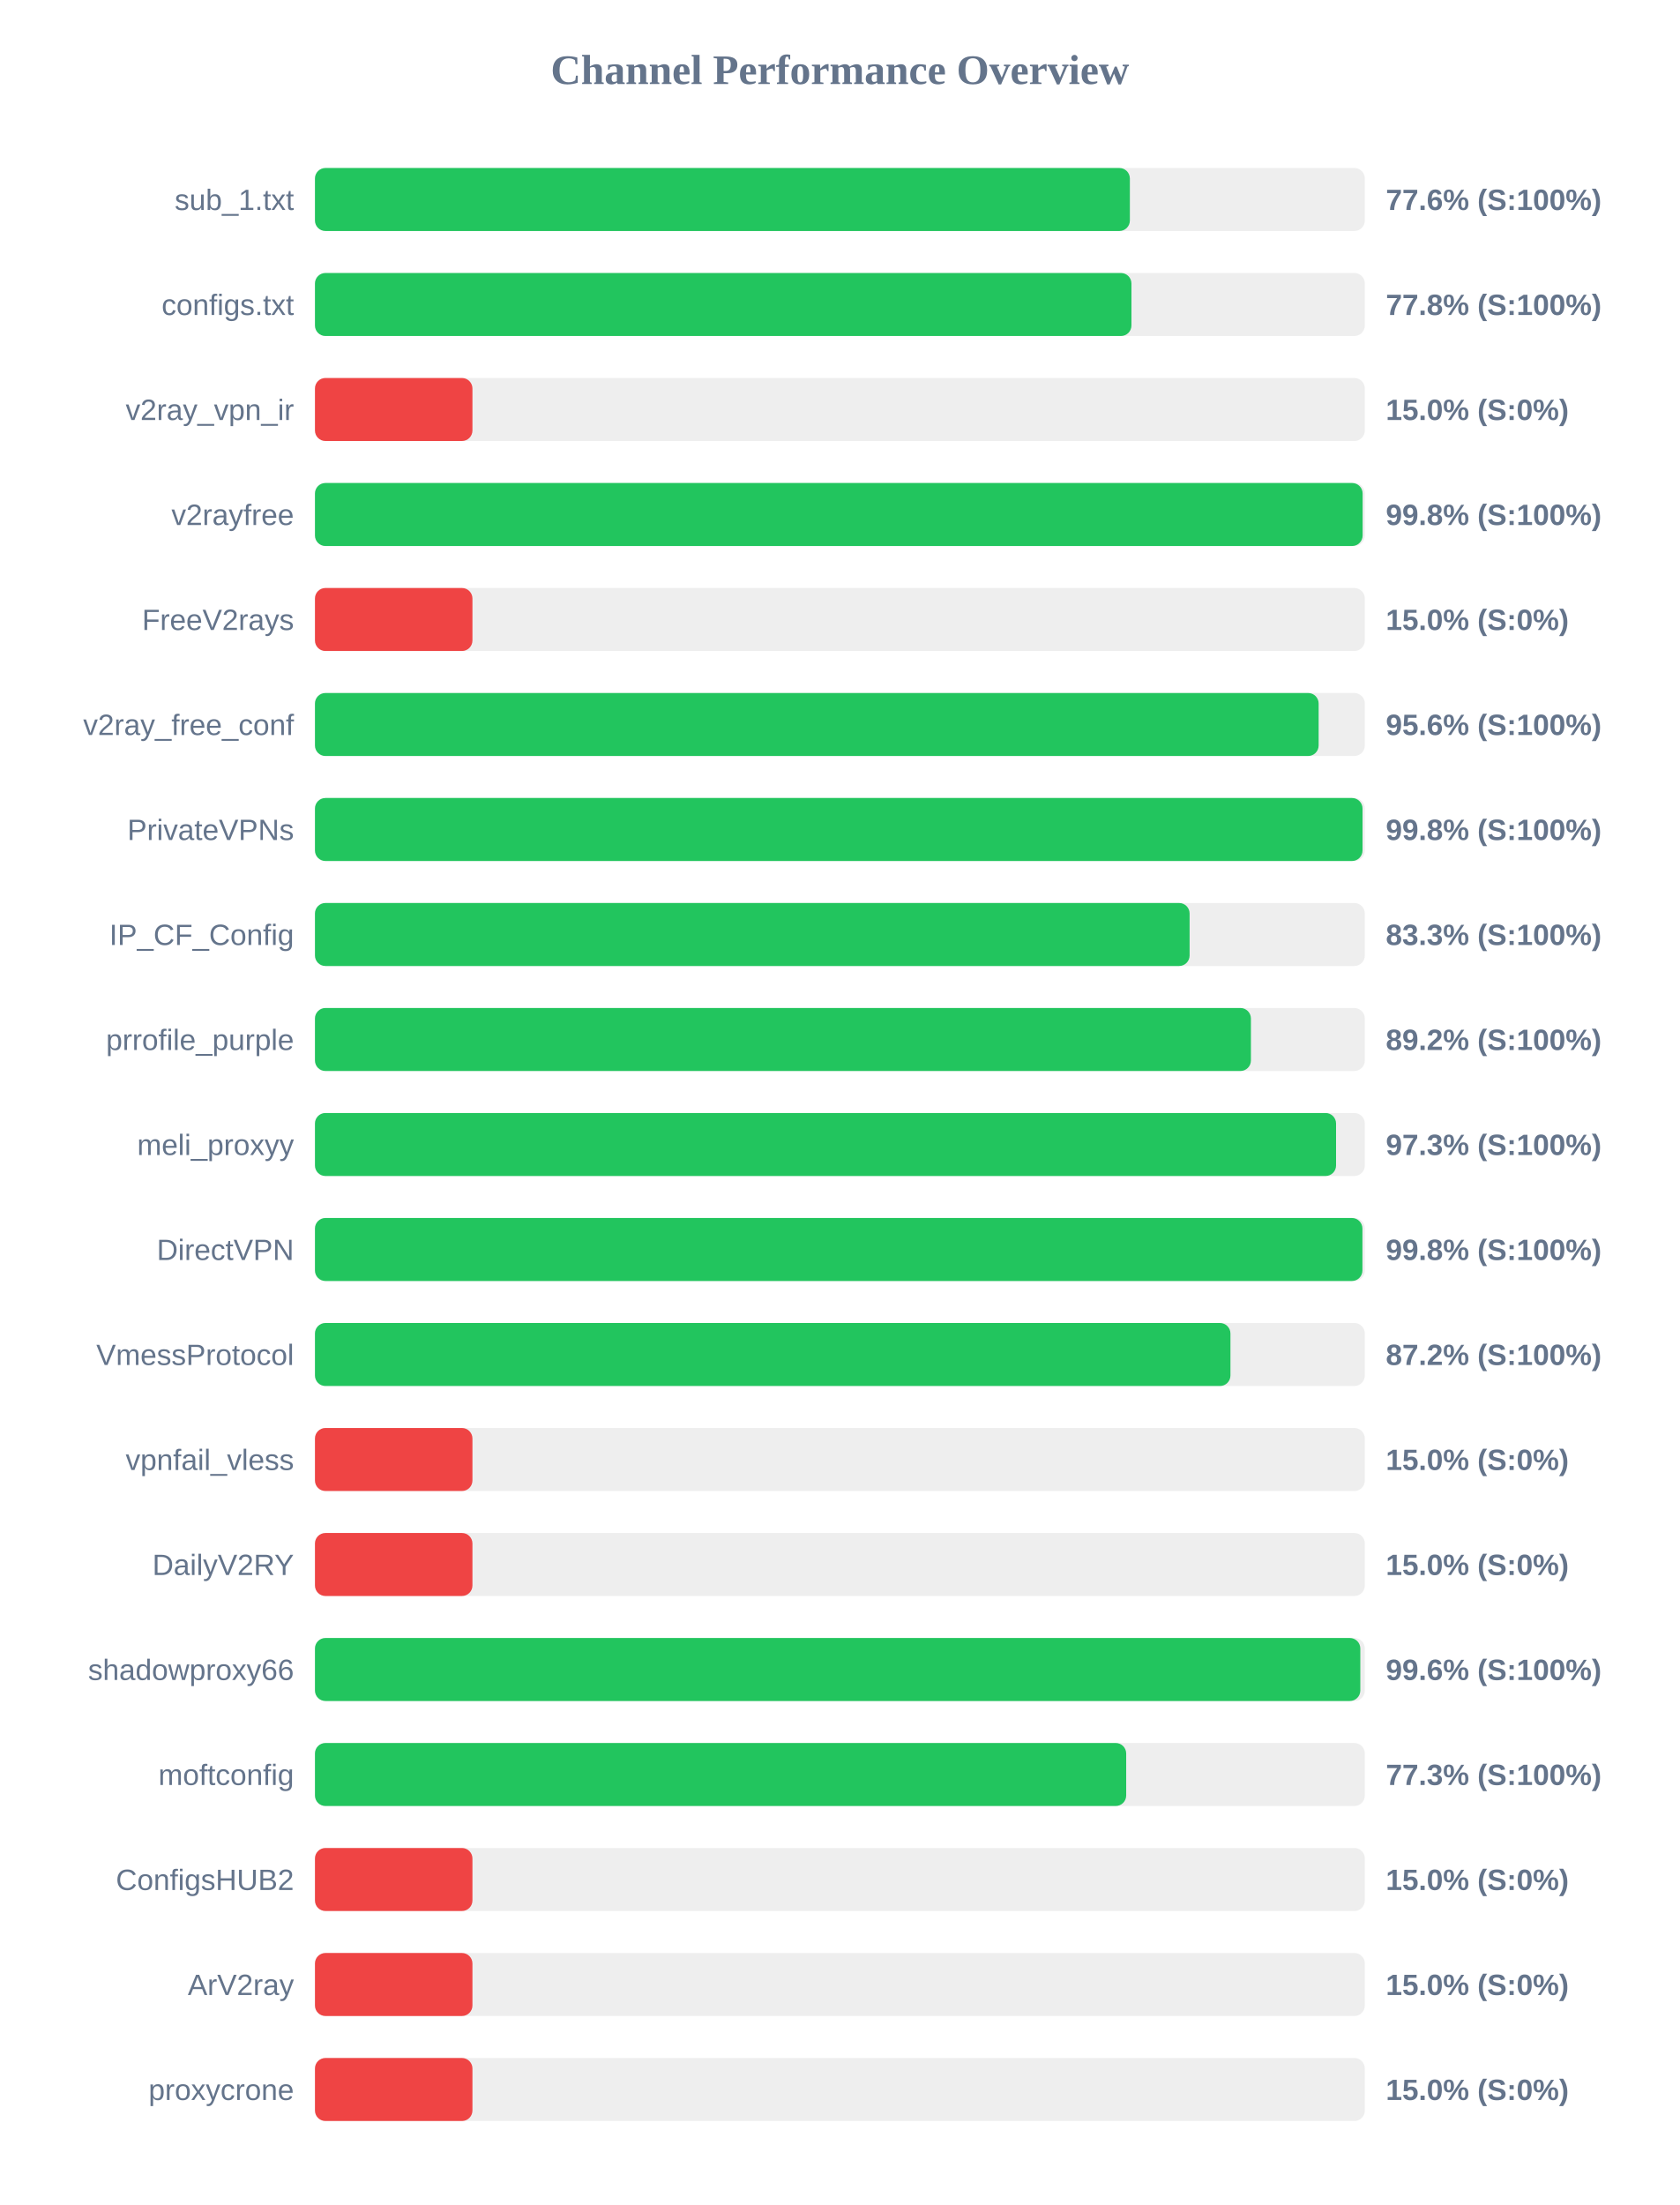
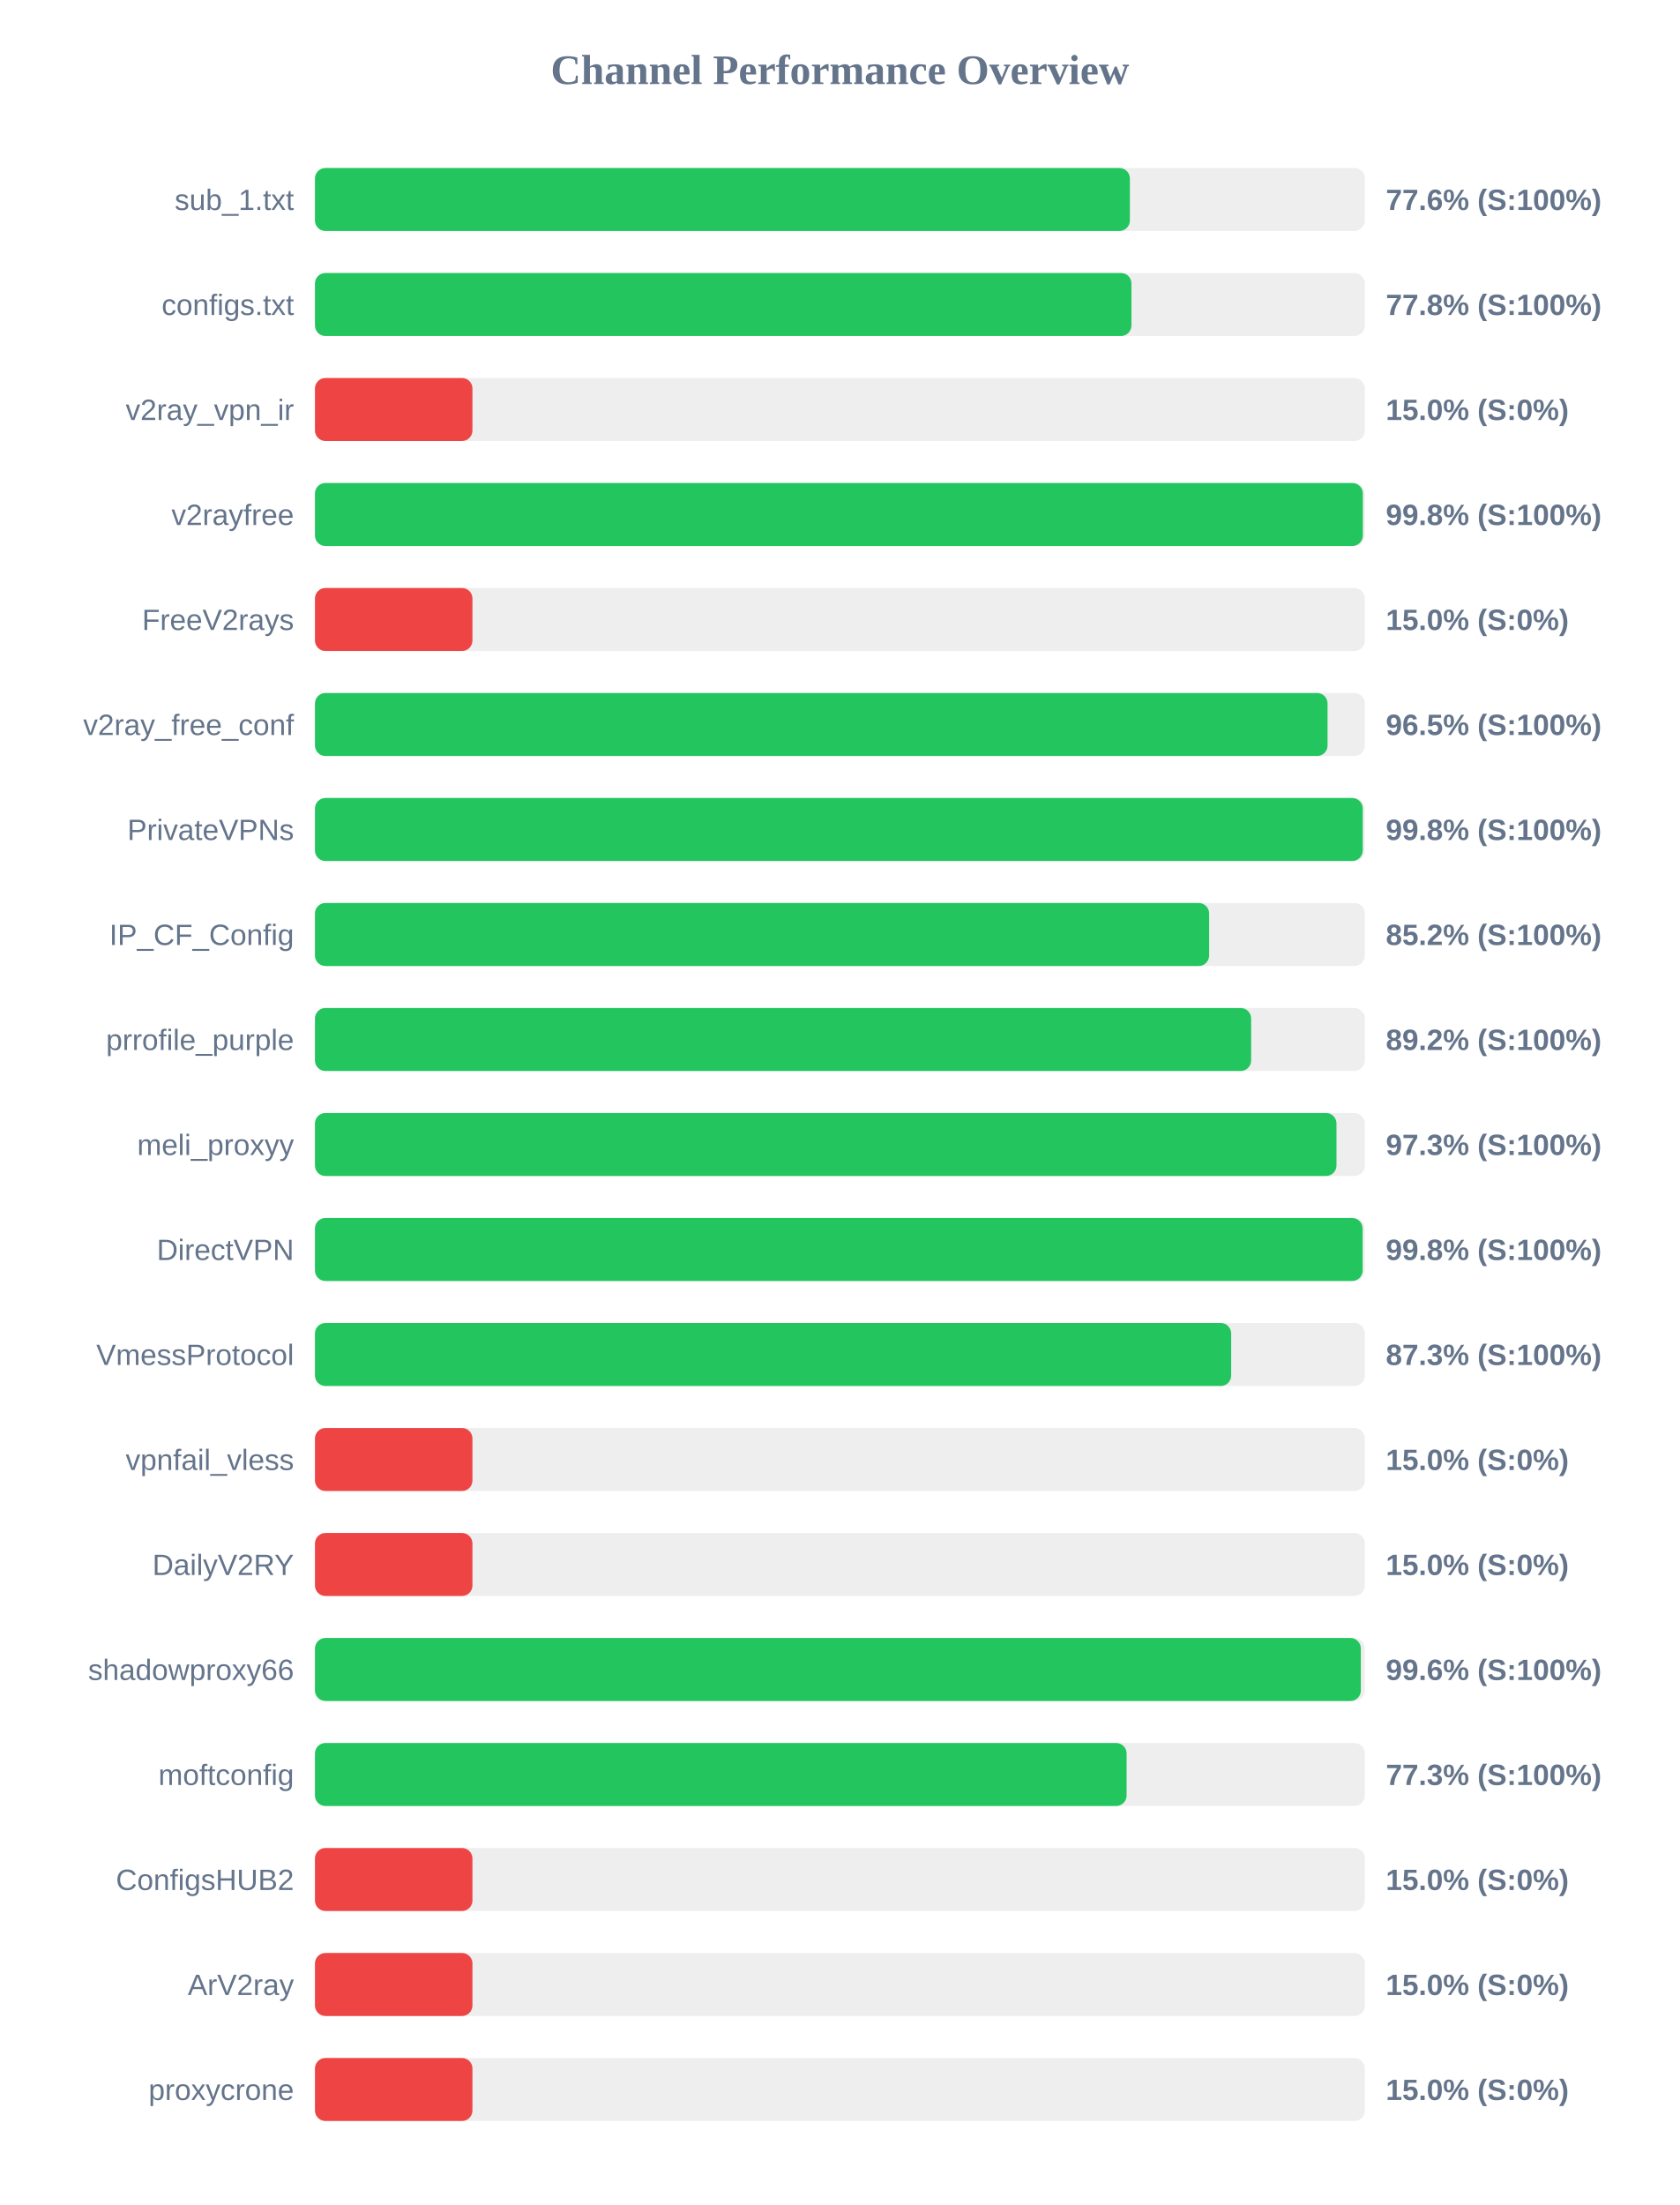
<svg xmlns="http://www.w3.org/2000/svg" width="800" height="1050" version="1.1">
  <style>
        .row { font: 14px Arial; fill: #64748b; }
        .score { font: bold 14px Arial; fill: #64748b; }
    </style>
  <text x="400" y="40" text-anchor="middle" font-size="20px" font-weight="bold" fill="#64748b">Channel Performance Overview</text>
  <rect x="150" y="80" width="500" height="30" fill="#eee" rx="5" />
  <rect x="150" y="80" width="388.1" height="30" fill="#22c55e" rx="5" />
  <text x="140" y="100" text-anchor="end" class="row">sub_1.txt</text>
  <text x="660" y="100" text-anchor="start" class="score">77.6% (S:100%)</text>
  <rect x="150" y="130" width="500" height="30" fill="#eee" rx="5" />
  <rect x="150" y="130" width="388.85" height="30" fill="#22c55e" rx="5" />
  <text x="140" y="150" text-anchor="end" class="row">configs.txt</text>
  <text x="660" y="150" text-anchor="start" class="score">77.8% (S:100%)</text>
  <rect x="150" y="180" width="500" height="30" fill="#eee" rx="5" />
  <rect x="150" y="180" width="75.0" height="30" fill="#ef4444" rx="5" />
  <text x="140" y="200" text-anchor="end" class="row">v2ray_vpn_ir</text>
  <text x="660" y="200" text-anchor="start" class="score">15.0% (S:0%)</text>
  <rect x="150" y="230" width="500" height="30" fill="#eee" rx="5" />
-   <rect x="150" y="230" width="498.95" height="30" fill="#22c55e" rx="5" />
+   <rect x="150" y="230" width="499.05" height="30" fill="#22c55e" rx="5" />
  <text x="140" y="250" text-anchor="end" class="row">v2rayfree</text>
  <text x="660" y="250" text-anchor="start" class="score">99.8% (S:100%)</text>
  <rect x="150" y="280" width="500" height="30" fill="#eee" rx="5" />
  <rect x="150" y="280" width="75.0" height="30" fill="#ef4444" rx="5" />
  <text x="140" y="300" text-anchor="end" class="row">FreeV2rays</text>
  <text x="660" y="300" text-anchor="start" class="score">15.0% (S:0%)</text>
  <rect x="150" y="330" width="500" height="30" fill="#eee" rx="5" />
-   <rect x="150" y="330" width="478.0" height="30" fill="#22c55e" rx="5" />
+   <rect x="150" y="330" width="482.25" height="30" fill="#22c55e" rx="5" />
  <text x="140" y="350" text-anchor="end" class="row">v2ray_free_conf</text>
-   <text x="660" y="350" text-anchor="start" class="score">95.6% (S:100%)</text>
+   <text x="660" y="350" text-anchor="start" class="score">96.5% (S:100%)</text>
  <rect x="150" y="380" width="500" height="30" fill="#eee" rx="5" />
-   <rect x="150" y="380" width="498.9" height="30" fill="#22c55e" rx="5" />
+   <rect x="150" y="380" width="499.0" height="30" fill="#22c55e" rx="5" />
  <text x="140" y="400" text-anchor="end" class="row">PrivateVPNs</text>
  <text x="660" y="400" text-anchor="start" class="score">99.8% (S:100%)</text>
  <rect x="150" y="430" width="500" height="30" fill="#eee" rx="5" />
-   <rect x="150" y="430" width="416.55" height="30" fill="#22c55e" rx="5" />
+   <rect x="150" y="430" width="425.85" height="30" fill="#22c55e" rx="5" />
  <text x="140" y="450" text-anchor="end" class="row">IP_CF_Config</text>
-   <text x="660" y="450" text-anchor="start" class="score">83.3% (S:100%)</text>
+   <text x="660" y="450" text-anchor="start" class="score">85.2% (S:100%)</text>
  <rect x="150" y="480" width="500" height="30" fill="#eee" rx="5" />
-   <rect x="150" y="480" width="445.75" height="30" fill="#22c55e" rx="5" />
+   <rect x="150" y="480" width="445.85" height="30" fill="#22c55e" rx="5" />
  <text x="140" y="500" text-anchor="end" class="row">prrofile_purple</text>
  <text x="660" y="500" text-anchor="start" class="score">89.2% (S:100%)</text>
  <rect x="150" y="530" width="500" height="30" fill="#eee" rx="5" />
-   <rect x="150" y="530" width="486.3" height="30" fill="#22c55e" rx="5" />
+   <rect x="150" y="530" width="486.5" height="30" fill="#22c55e" rx="5" />
  <text x="140" y="550" text-anchor="end" class="row">meli_proxyy</text>
  <text x="660" y="550" text-anchor="start" class="score">97.3% (S:100%)</text>
  <rect x="150" y="580" width="500" height="30" fill="#eee" rx="5" />
-   <rect x="150" y="580" width="498.85" height="30" fill="#22c55e" rx="5" />
+   <rect x="150" y="580" width="498.95" height="30" fill="#22c55e" rx="5" />
  <text x="140" y="600" text-anchor="end" class="row">DirectVPN</text>
  <text x="660" y="600" text-anchor="start" class="score">99.8% (S:100%)</text>
  <rect x="150" y="630" width="500" height="30" fill="#eee" rx="5" />
-   <rect x="150" y="630" width="436.0" height="30" fill="#22c55e" rx="5" />
+   <rect x="150" y="630" width="436.35" height="30" fill="#22c55e" rx="5" />
  <text x="140" y="650" text-anchor="end" class="row">VmessProtocol</text>
-   <text x="660" y="650" text-anchor="start" class="score">87.2% (S:100%)</text>
+   <text x="660" y="650" text-anchor="start" class="score">87.3% (S:100%)</text>
  <rect x="150" y="680" width="500" height="30" fill="#eee" rx="5" />
  <rect x="150" y="680" width="75.0" height="30" fill="#ef4444" rx="5" />
  <text x="140" y="700" text-anchor="end" class="row">vpnfail_vless</text>
  <text x="660" y="700" text-anchor="start" class="score">15.0% (S:0%)</text>
  <rect x="150" y="730" width="500" height="30" fill="#eee" rx="5" />
  <rect x="150" y="730" width="75.0" height="30" fill="#ef4444" rx="5" />
  <text x="140" y="750" text-anchor="end" class="row">DailyV2RY</text>
  <text x="660" y="750" text-anchor="start" class="score">15.0% (S:0%)</text>
  <rect x="150" y="780" width="500" height="30" fill="#eee" rx="5" />
-   <rect x="150" y="780" width="497.85" height="30" fill="#22c55e" rx="5" />
+   <rect x="150" y="780" width="498.1" height="30" fill="#22c55e" rx="5" />
  <text x="140" y="800" text-anchor="end" class="row">shadowproxy66</text>
  <text x="660" y="800" text-anchor="start" class="score">99.6% (S:100%)</text>
  <rect x="150" y="830" width="500" height="30" fill="#eee" rx="5" />
-   <rect x="150" y="830" width="386.35" height="30" fill="#22c55e" rx="5" />
+   <rect x="150" y="830" width="386.55" height="30" fill="#22c55e" rx="5" />
  <text x="140" y="850" text-anchor="end" class="row">moftconfig</text>
  <text x="660" y="850" text-anchor="start" class="score">77.3% (S:100%)</text>
  <rect x="150" y="880" width="500" height="30" fill="#eee" rx="5" />
  <rect x="150" y="880" width="75.0" height="30" fill="#ef4444" rx="5" />
  <text x="140" y="900" text-anchor="end" class="row">ConfigsHUB2</text>
  <text x="660" y="900" text-anchor="start" class="score">15.0% (S:0%)</text>
  <rect x="150" y="930" width="500" height="30" fill="#eee" rx="5" />
  <rect x="150" y="930" width="75.0" height="30" fill="#ef4444" rx="5" />
  <text x="140" y="950" text-anchor="end" class="row">ArV2ray</text>
  <text x="660" y="950" text-anchor="start" class="score">15.0% (S:0%)</text>
  <rect x="150" y="980" width="500" height="30" fill="#eee" rx="5" />
  <rect x="150" y="980" width="75.0" height="30" fill="#ef4444" rx="5" />
  <text x="140" y="1000" text-anchor="end" class="row">proxycrone</text>
  <text x="660" y="1000" text-anchor="start" class="score">15.0% (S:0%)</text>
</svg>
